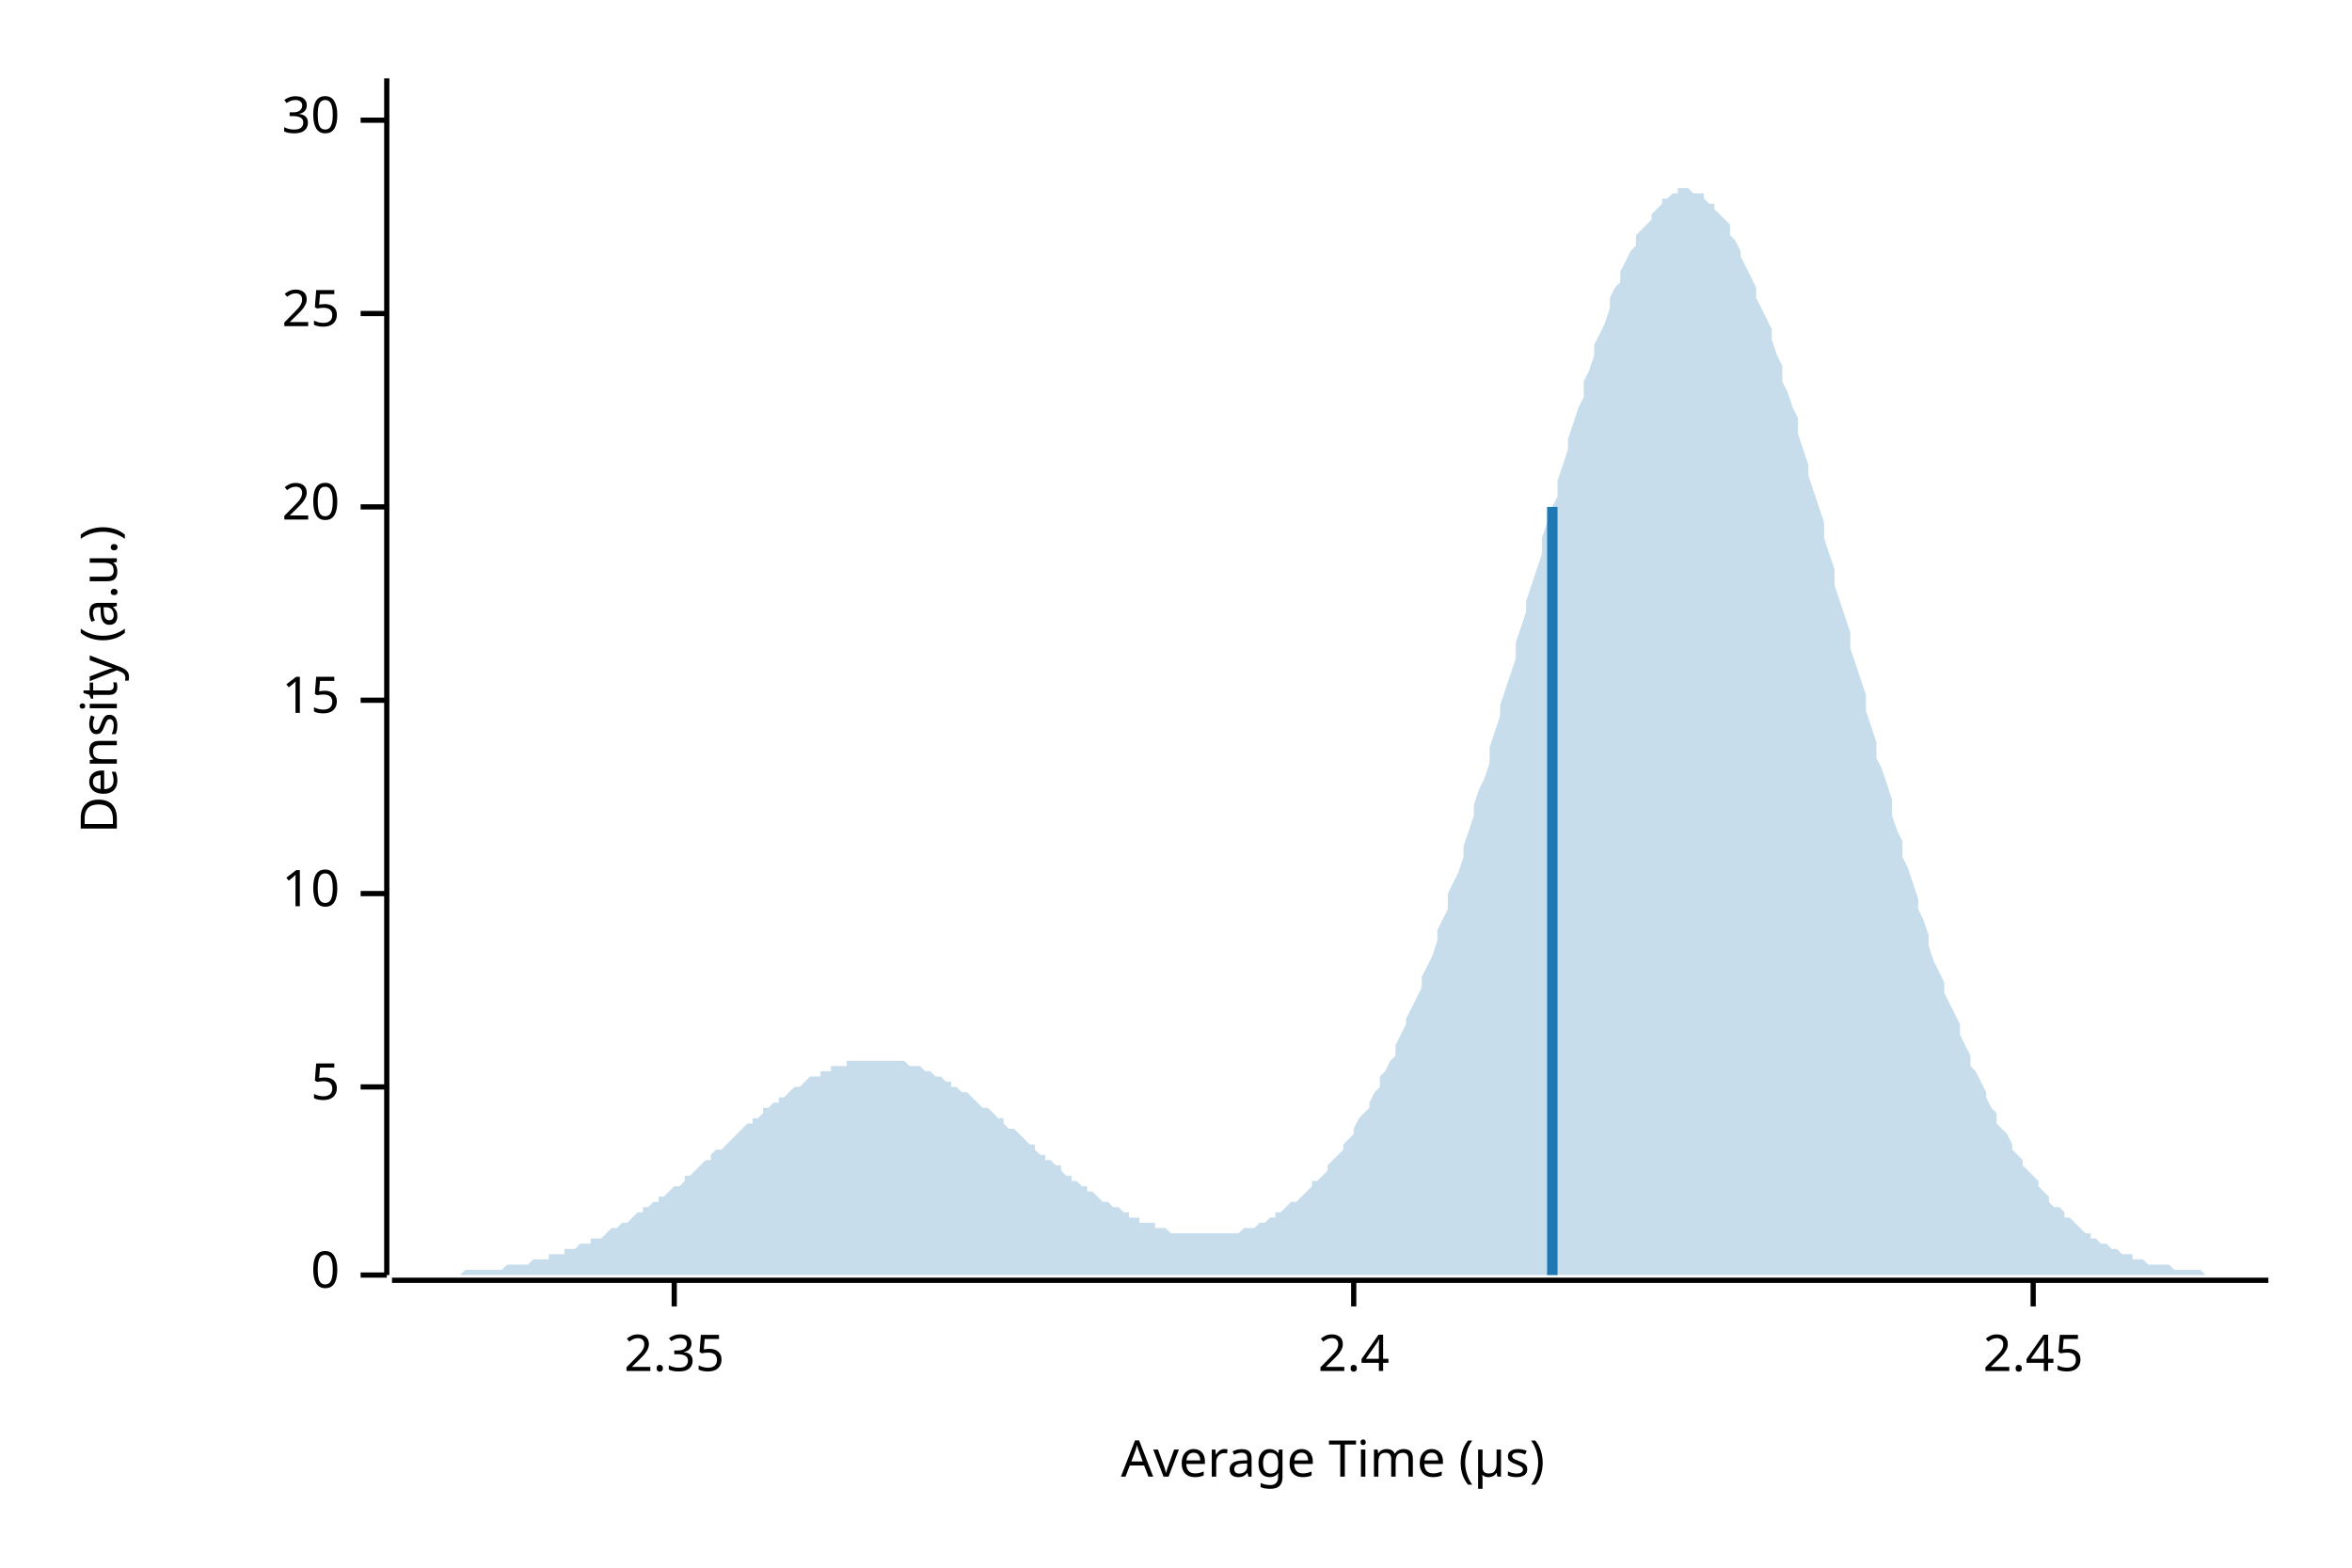
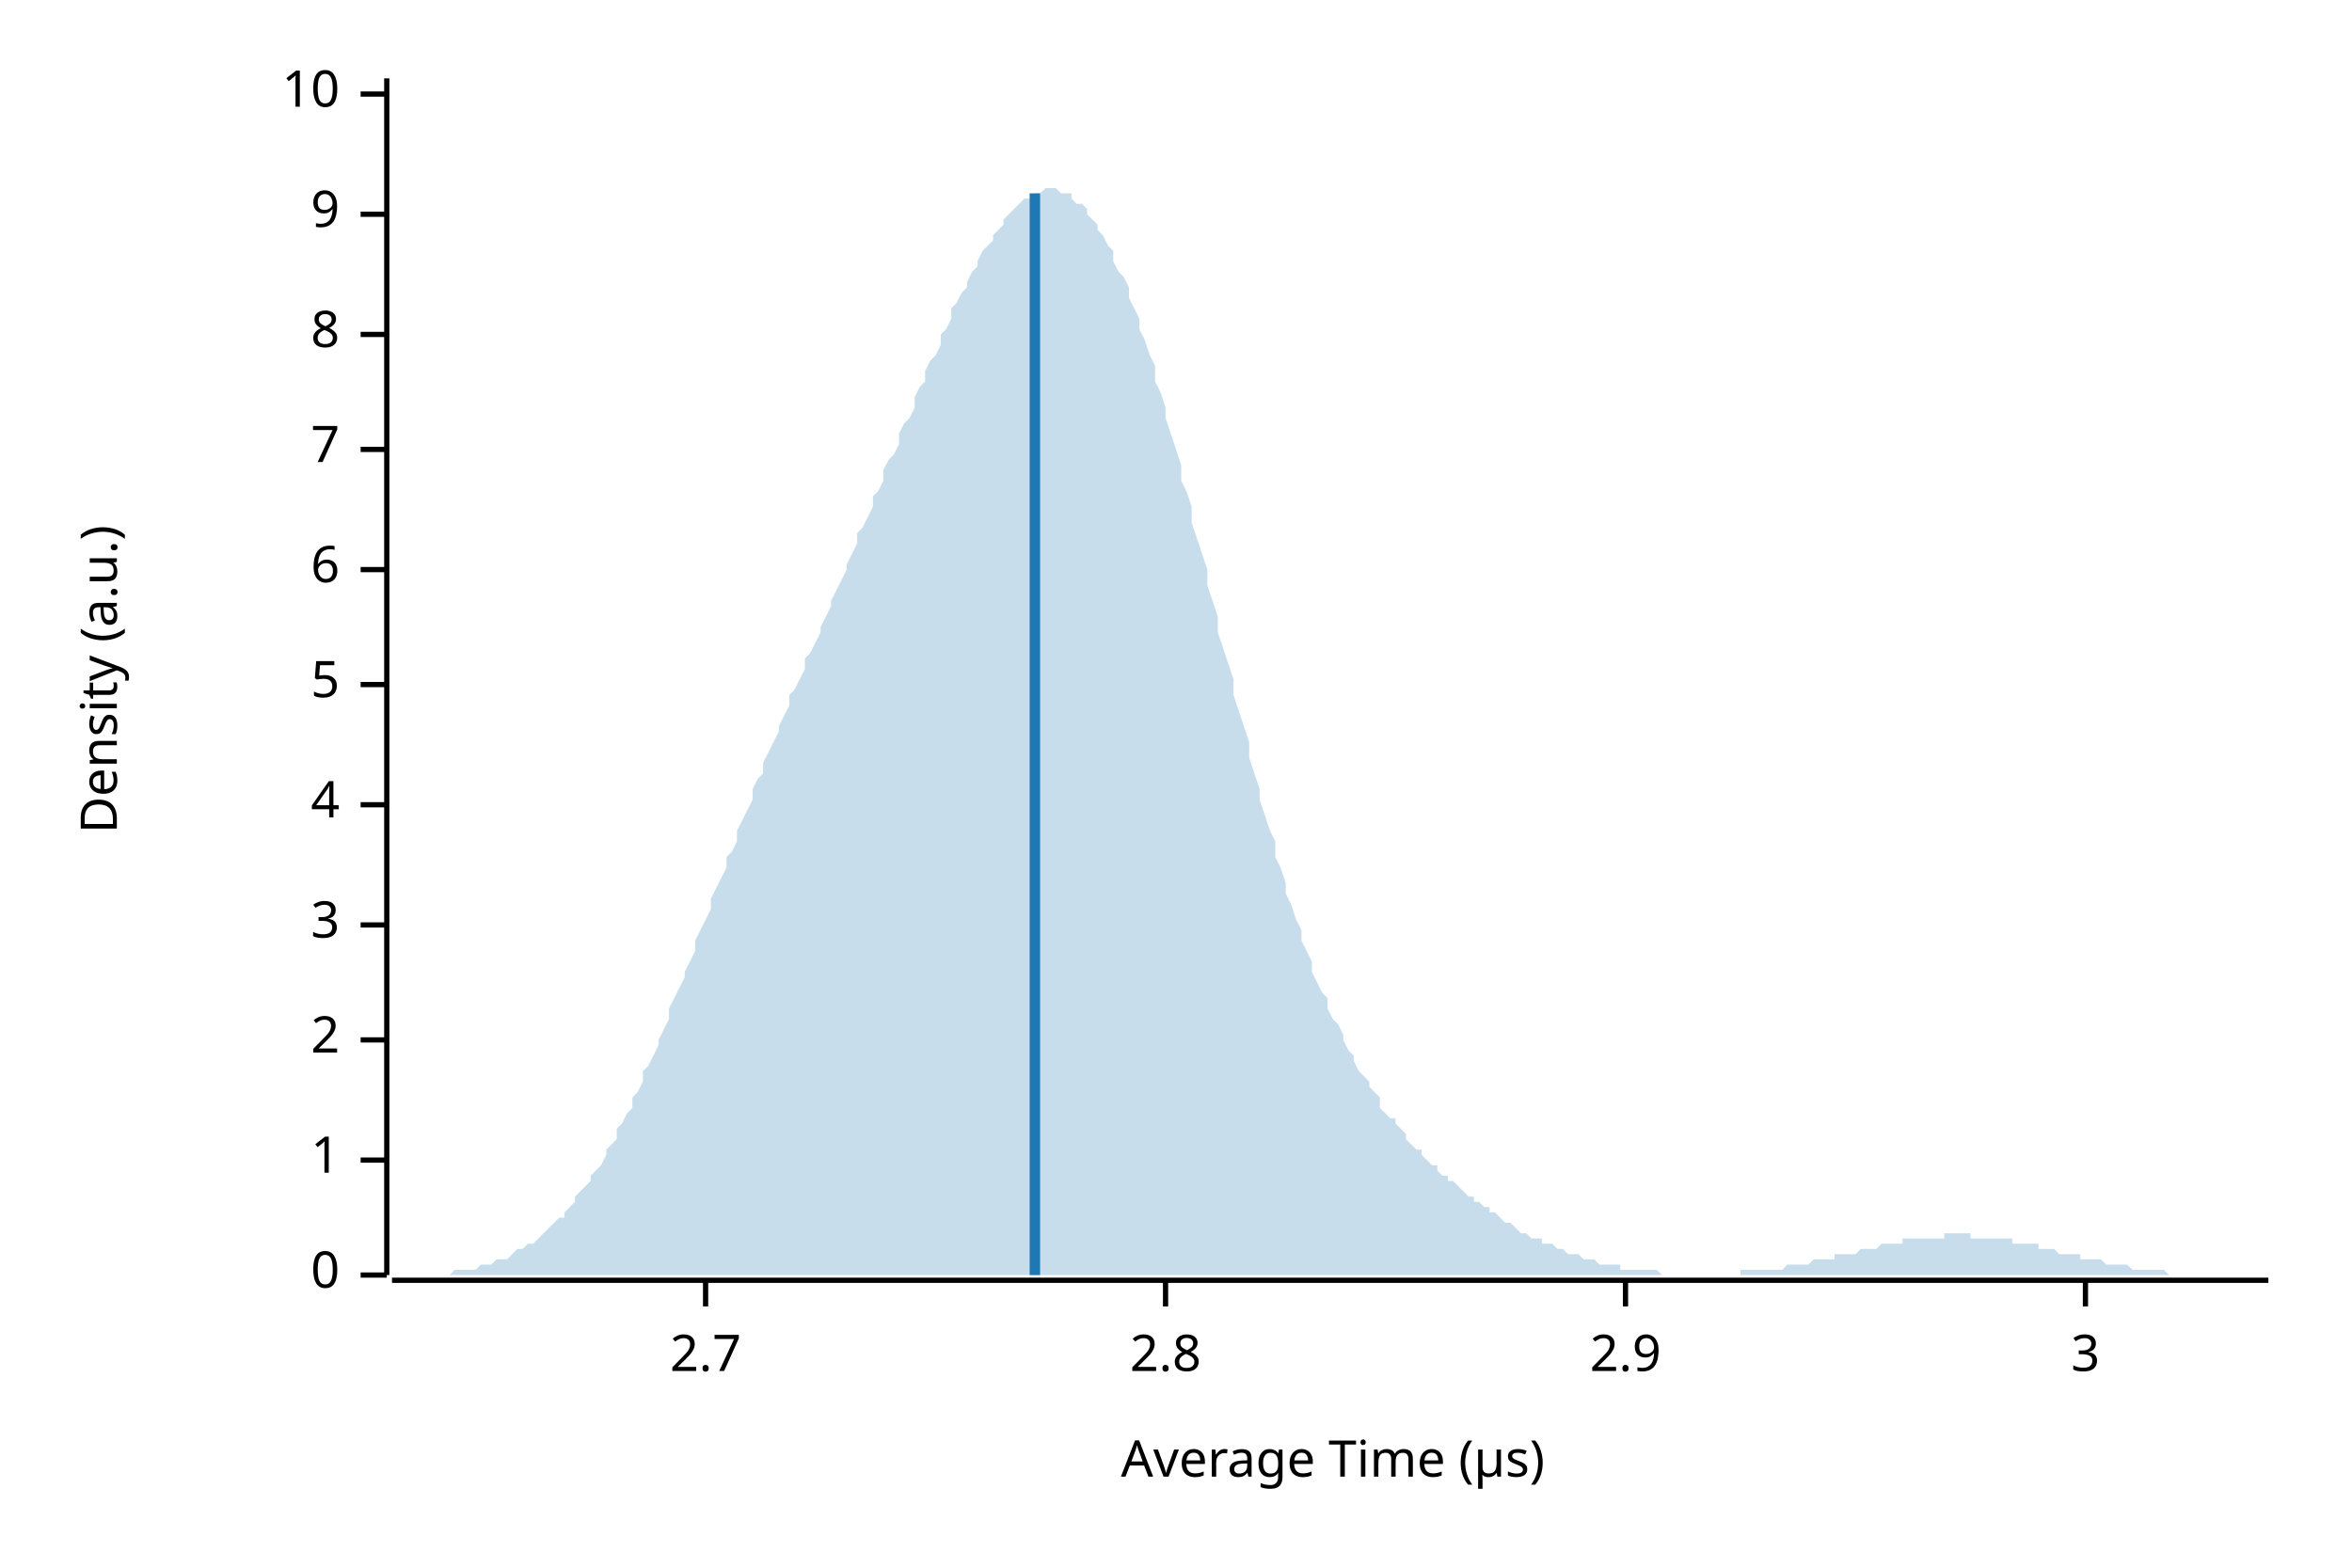
<svg xmlns="http://www.w3.org/2000/svg" width="450" height="300" viewBox="0 0 450 300">
  <text x="15" y="130" dy="0.76em" text-anchor="middle" font-family="sans-serif" font-size="9.677" opacity="1" fill="#000000" transform="rotate(270, 15, 130)">
Density (a.u.)
</text>
  <text x="255" y="285" dy="-0.5ex" text-anchor="middle" font-family="sans-serif" font-size="9.677" opacity="1" fill="#000000">
Average Time (µs)
</text>
  <polyline fill="none" opacity="1" stroke="#000000" stroke-width="1" points="74,15 74,244 " />
  <text x="65" y="244" dy="0.5ex" text-anchor="end" font-family="sans-serif" font-size="9.677" opacity="1" fill="#000000">
0
</text>
  <polyline fill="none" opacity="1" stroke="#000000" stroke-width="1" points="69,244 74,244 " />
-   <text x="65" y="208" dy="0.5ex" text-anchor="end" font-family="sans-serif" font-size="9.677" opacity="1" fill="#000000">
+   <text x="65" y="222" dy="0.5ex" text-anchor="end" font-family="sans-serif" font-size="9.677" opacity="1" fill="#000000">
+ 1
+ </text>
+   <polyline fill="none" opacity="1" stroke="#000000" stroke-width="1" points="69,222 74,222 " />
+   <text x="65" y="199" dy="0.5ex" text-anchor="end" font-family="sans-serif" font-size="9.677" opacity="1" fill="#000000">
+ 2
+ </text>
+   <polyline fill="none" opacity="1" stroke="#000000" stroke-width="1" points="69,199 74,199 " />
+   <text x="65" y="177" dy="0.5ex" text-anchor="end" font-family="sans-serif" font-size="9.677" opacity="1" fill="#000000">
+ 3
+ </text>
+   <polyline fill="none" opacity="1" stroke="#000000" stroke-width="1" points="69,177 74,177 " />
+   <text x="65" y="154" dy="0.5ex" text-anchor="end" font-family="sans-serif" font-size="9.677" opacity="1" fill="#000000">
+ 4
+ </text>
+   <polyline fill="none" opacity="1" stroke="#000000" stroke-width="1" points="69,154 74,154 " />
+   <text x="65" y="131" dy="0.5ex" text-anchor="end" font-family="sans-serif" font-size="9.677" opacity="1" fill="#000000">
5
</text>
-   <polyline fill="none" opacity="1" stroke="#000000" stroke-width="1" points="69,208 74,208 " />
-   <text x="65" y="171" dy="0.5ex" text-anchor="end" font-family="sans-serif" font-size="9.677" opacity="1" fill="#000000">
+   <polyline fill="none" opacity="1" stroke="#000000" stroke-width="1" points="69,131 74,131 " />
+   <text x="65" y="109" dy="0.5ex" text-anchor="end" font-family="sans-serif" font-size="9.677" opacity="1" fill="#000000">
+ 6
+ </text>
+   <polyline fill="none" opacity="1" stroke="#000000" stroke-width="1" points="69,109 74,109 " />
+   <text x="65" y="86" dy="0.5ex" text-anchor="end" font-family="sans-serif" font-size="9.677" opacity="1" fill="#000000">
+ 7
+ </text>
+   <polyline fill="none" opacity="1" stroke="#000000" stroke-width="1" points="69,86 74,86 " />
+   <text x="65" y="64" dy="0.5ex" text-anchor="end" font-family="sans-serif" font-size="9.677" opacity="1" fill="#000000">
+ 8
+ </text>
+   <polyline fill="none" opacity="1" stroke="#000000" stroke-width="1" points="69,64 74,64 " />
+   <text x="65" y="41" dy="0.5ex" text-anchor="end" font-family="sans-serif" font-size="9.677" opacity="1" fill="#000000">
+ 9
+ </text>
+   <polyline fill="none" opacity="1" stroke="#000000" stroke-width="1" points="69,41 74,41 " />
+   <text x="65" y="18" dy="0.5ex" text-anchor="end" font-family="sans-serif" font-size="9.677" opacity="1" fill="#000000">
10
</text>
-   <polyline fill="none" opacity="1" stroke="#000000" stroke-width="1" points="69,171 74,171 " />
-   <text x="65" y="134" dy="0.5ex" text-anchor="end" font-family="sans-serif" font-size="9.677" opacity="1" fill="#000000">
- 15
+   <polyline fill="none" opacity="1" stroke="#000000" stroke-width="1" points="69,18 74,18 " />
+   <polyline fill="none" opacity="1" stroke="#000000" stroke-width="1" points="75,245 434,245 " />
+   <text x="135" y="255" dy="0.76em" text-anchor="middle" font-family="sans-serif" font-size="9.677" opacity="1" fill="#000000">
+ 2.7
</text>
-   <polyline fill="none" opacity="1" stroke="#000000" stroke-width="1" points="69,134 74,134 " />
-   <text x="65" y="97" dy="0.5ex" text-anchor="end" font-family="sans-serif" font-size="9.677" opacity="1" fill="#000000">
- 20
+   <polyline fill="none" opacity="1" stroke="#000000" stroke-width="1" points="135,245 135,250 " />
+   <text x="223" y="255" dy="0.76em" text-anchor="middle" font-family="sans-serif" font-size="9.677" opacity="1" fill="#000000">
+ 2.8
</text>
-   <polyline fill="none" opacity="1" stroke="#000000" stroke-width="1" points="69,97 74,97 " />
-   <text x="65" y="60" dy="0.5ex" text-anchor="end" font-family="sans-serif" font-size="9.677" opacity="1" fill="#000000">
- 25
+   <polyline fill="none" opacity="1" stroke="#000000" stroke-width="1" points="223,245 223,250 " />
+   <text x="311" y="255" dy="0.76em" text-anchor="middle" font-family="sans-serif" font-size="9.677" opacity="1" fill="#000000">
+ 2.9
</text>
-   <polyline fill="none" opacity="1" stroke="#000000" stroke-width="1" points="69,60 74,60 " />
-   <text x="65" y="23" dy="0.5ex" text-anchor="end" font-family="sans-serif" font-size="9.677" opacity="1" fill="#000000">
- 30
+   <polyline fill="none" opacity="1" stroke="#000000" stroke-width="1" points="311,245 311,250 " />
+   <text x="399" y="255" dy="0.76em" text-anchor="middle" font-family="sans-serif" font-size="9.677" opacity="1" fill="#000000">
+ 3
</text>
-   <polyline fill="none" opacity="1" stroke="#000000" stroke-width="1" points="69,23 74,23 " />
-   <polyline fill="none" opacity="1" stroke="#000000" stroke-width="1" points="75,245 434,245 " />
-   <text x="129" y="255" dy="0.76em" text-anchor="middle" font-family="sans-serif" font-size="9.677" opacity="1" fill="#000000">
- 2.35
- </text>
-   <polyline fill="none" opacity="1" stroke="#000000" stroke-width="1" points="129,245 129,250 " />
-   <text x="259" y="255" dy="0.76em" text-anchor="middle" font-family="sans-serif" font-size="9.677" opacity="1" fill="#000000">
- 2.4
- </text>
-   <polyline fill="none" opacity="1" stroke="#000000" stroke-width="1" points="259,245 259,250 " />
-   <text x="389" y="255" dy="0.76em" text-anchor="middle" font-family="sans-serif" font-size="9.677" opacity="1" fill="#000000">
- 2.45
- </text>
-   <polyline fill="none" opacity="1" stroke="#000000" stroke-width="1" points="389,245 389,250 " />
-   <polygon opacity="0.25" fill="#1F78B4" points="75,244 75,244 76,244 77,244 77,244 78,244 79,244 80,244 80,244 81,244 82,244 82,244 83,244 84,244 85,244 85,244 86,244 87,244 87,244 88,244 89,243 90,243 90,243 91,243 92,243 92,243 93,243 94,243 95,243 95,243 96,243 97,242 98,242 98,242 99,242 100,242 100,242 101,242 102,241 103,241 103,241 104,241 105,241 105,240 106,240 107,240 108,240 108,239 109,239 110,239 110,239 111,238 112,238 113,238 113,237 114,237 115,237 116,236 116,236 117,235 118,235 118,235 119,234 120,234 121,233 121,233 122,232 123,232 123,231 124,231 125,230 126,230 126,229 127,229 128,228 128,228 129,227 130,227 131,226 131,225 132,225 133,224 133,224 134,223 135,222 136,222 136,221 137,220 138,220 139,219 139,219 140,218 141,217 141,217 142,216 143,215 144,215 144,214 145,214 146,213 146,212 147,212 148,211 149,211 149,210 150,210 151,209 151,209 152,208 153,208 154,207 154,207 155,206 156,206 157,206 157,205 158,205 159,205 159,204 160,204 161,204 162,204 162,203 163,203 164,203 164,203 165,203 166,203 167,203 167,203 168,203 169,203 169,203 170,203 171,203 172,203 172,203 173,203 174,204 175,204 175,204 176,204 177,205 177,205 178,205 179,206 180,206 180,206 181,207 182,207 182,208 183,208 184,209 185,209 185,209 186,210 187,211 187,211 188,212 189,212 190,213 190,213 191,214 192,214 192,215 193,216 194,216 195,217 195,217 196,218 197,219 198,219 198,220 199,221 200,221 200,222 201,222 202,223 203,223 203,224 204,225 205,225 205,226 206,226 207,227 208,227 208,228 209,228 210,229 210,229 211,230 212,230 213,231 213,231 214,231 215,232 216,232 216,233 217,233 218,233 218,234 219,234 220,234 221,234 221,235 222,235 223,235 223,235 224,236 225,236 226,236 226,236 227,236 228,236 228,236 229,236 230,236 231,236 231,236 232,236 233,236 233,236 234,236 235,236 236,236 236,236 237,236 238,235 239,235 239,235 240,235 241,234 241,234 242,234 243,233 244,233 244,232 245,232 246,231 246,231 247,230 248,230 249,229 249,229 250,228 251,227 251,226 252,226 253,225 254,224 254,223 255,222 256,221 257,220 257,219 258,218 259,217 259,216 260,214 261,213 262,212 262,211 263,209 264,208 264,206 265,205 266,203 267,202 267,200 268,198 269,196 269,195 270,193 271,191 272,189 272,187 273,185 274,183 275,180 275,178 276,176 277,174 277,171 278,169 279,167 280,164 280,162 281,159 282,156 282,154 283,151 284,149 285,146 285,143 286,140 287,137 287,135 288,132 289,129 290,126 290,123 291,120 292,117 292,115 293,112 294,109 295,106 295,103 296,100 297,97 298,95 298,92 299,89 300,86 300,84 301,81 302,78 303,76 303,73 304,71 305,68 305,66 306,64 307,62 308,59 308,57 309,55 310,54 310,52 311,50 312,48 313,47 313,45 314,44 315,43 316,42 316,41 317,40 318,39 318,38 319,38 320,37 321,37 321,36 322,36 323,36 323,36 324,37 325,37 326,37 326,38 327,39 328,39 328,40 329,41 330,42 331,43 331,45 332,46 333,48 333,49 334,51 335,53 336,55 336,57 337,59 338,61 339,63 339,65 340,68 341,70 341,73 342,75 343,78 344,80 344,83 345,86 346,89 346,91 347,94 348,97 349,100 349,103 350,106 351,109 351,112 352,115 353,118 354,121 354,124 355,127 356,130 357,133 357,136 358,139 359,142 359,145 360,147 361,150 362,153 362,156 363,159 364,161 364,164 365,166 366,169 367,172 367,174 368,176 369,179 369,181 370,184 371,186 372,188 372,190 373,192 374,194 375,196 375,198 376,200 377,202 377,204 378,205 379,207 380,209 380,210 381,212 382,213 382,215 383,216 384,217 385,219 385,220 386,221 387,222 387,223 388,224 389,225 390,226 390,227 391,228 392,229 392,230 393,231 394,231 395,232 395,233 396,233 397,234 398,235 398,235 399,236 400,236 400,237 401,237 402,238 403,238 403,238 404,239 405,239 405,239 406,240 407,240 408,240 408,241 409,241 410,241 410,241 411,242 412,242 413,242 413,242 414,242 415,242 416,243 416,243 417,243 418,243 418,243 419,243 420,243 421,243 421,243 422,244 423,244 423,244 424,244 425,244 426,244 426,244 427,244 428,244 428,244 429,244 430,244 431,244 431,244 432,244 433,244 434,244 434,244 75,244 " />
-   <polyline fill="none" opacity="1" stroke="#1F78B4" stroke-width="2" points="297,244 297,97 " />
+   <polyline fill="none" opacity="1" stroke="#000000" stroke-width="1" points="399,245 399,250 " />
+   <polygon opacity="0.25" fill="#1F78B4" points="75,244 75,244 76,244 77,244 77,244 78,244 79,244 80,244 80,244 81,244 82,244 82,244 83,244 84,244 85,244 85,244 86,244 87,243 87,243 88,243 89,243 90,243 90,243 91,243 92,242 92,242 93,242 94,242 95,241 95,241 96,241 97,241 98,240 98,240 99,239 100,239 100,239 101,238 102,238 103,237 103,237 104,236 105,235 105,235 106,234 107,233 108,233 108,232 109,231 110,230 110,229 111,228 112,227 113,226 113,225 114,224 115,223 116,221 116,220 117,219 118,218 118,216 119,215 120,213 121,212 121,210 122,209 123,207 123,205 124,204 125,202 126,200 126,199 127,197 128,195 128,193 129,191 130,189 131,187 131,186 132,184 133,182 133,180 134,178 135,176 136,174 136,172 137,170 138,168 139,166 139,164 140,163 141,161 141,159 142,157 143,155 144,153 144,151 145,149 146,148 146,146 147,144 148,142 149,140 149,139 150,137 151,135 151,133 152,132 153,130 154,128 154,126 155,125 156,123 157,121 157,120 158,118 159,116 159,115 160,113 161,111 162,109 162,108 163,106 164,104 164,102 165,101 166,99 167,97 167,95 168,94 169,92 169,90 170,88 171,87 172,85 172,83 173,81 174,80 175,78 175,76 176,74 177,73 177,71 178,69 179,68 180,66 180,64 181,63 182,61 182,59 183,58 184,56 185,55 185,54 186,52 187,51 187,50 188,48 189,47 190,46 190,45 191,44 192,43 192,42 193,41 194,40 195,39 195,39 196,38 197,38 198,37 198,37 199,37 200,36 200,36 201,36 202,36 203,37 203,37 204,37 205,37 205,38 206,39 207,39 208,40 208,41 209,42 210,43 210,44 211,45 212,47 213,48 213,50 214,52 215,53 216,55 216,57 217,59 218,61 218,63 219,65 220,68 221,70 221,73 222,75 223,78 223,80 224,83 225,86 226,89 226,92 227,94 228,97 228,100 229,103 230,106 231,109 231,112 232,115 233,118 233,121 234,124 235,127 236,130 236,133 237,136 238,139 239,142 239,145 240,148 241,151 241,153 242,156 243,159 244,161 244,164 245,166 246,169 246,171 247,173 248,176 249,178 249,180 250,182 251,184 251,186 252,188 253,190 254,191 254,193 255,195 256,196 257,198 257,199 258,201 259,202 259,203 260,205 261,206 262,207 262,208 263,209 264,210 264,212 265,213 266,214 267,214 267,215 268,216 269,217 269,218 270,219 271,220 272,220 272,221 273,222 274,223 275,223 275,224 276,225 277,225 277,226 278,226 279,227 280,228 280,228 281,229 282,229 282,230 283,230 284,231 285,231 285,232 286,232 287,233 287,233 288,234 289,234 290,235 290,235 291,236 292,236 292,236 293,237 294,237 295,237 295,238 296,238 297,238 298,239 298,239 299,239 300,240 300,240 301,240 302,240 303,241 303,241 304,241 305,241 305,241 306,242 307,242 308,242 308,242 309,242 310,242 310,243 311,243 312,243 313,243 313,243 314,243 315,243 316,243 316,243 317,243 318,244 318,244 319,244 320,244 321,244 321,244 322,244 323,244 323,244 324,244 325,244 326,244 326,244 327,244 328,244 328,244 329,244 330,244 331,244 331,244 332,244 333,244 333,243 334,243 335,243 336,243 336,243 337,243 338,243 339,243 339,243 340,243 341,243 341,243 342,242 343,242 344,242 344,242 345,242 346,242 346,242 347,241 348,241 349,241 349,241 350,241 351,241 351,240 352,240 353,240 354,240 354,240 355,240 356,239 357,239 357,239 358,239 359,239 359,239 360,238 361,238 362,238 362,238 363,238 364,238 364,237 365,237 366,237 367,237 367,237 368,237 369,237 369,237 370,237 371,237 372,237 372,236 373,236 374,236 375,236 375,236 376,236 377,236 377,237 378,237 379,237 380,237 380,237 381,237 382,237 382,237 383,237 384,237 385,237 385,238 386,238 387,238 387,238 388,238 389,238 390,238 390,239 391,239 392,239 392,239 393,239 394,240 395,240 395,240 396,240 397,240 398,240 398,241 399,241 400,241 400,241 401,241 402,241 403,242 403,242 404,242 405,242 405,242 406,242 407,242 408,243 408,243 409,243 410,243 410,243 411,243 412,243 413,243 413,243 414,243 415,244 416,244 416,244 417,244 418,244 418,244 419,244 420,244 421,244 421,244 422,244 423,244 423,244 424,244 425,244 426,244 426,244 427,244 428,244 428,244 429,244 430,244 431,244 431,244 432,244 433,244 434,244 434,244 75,244 " />
+   <polyline fill="none" opacity="1" stroke="#1F78B4" stroke-width="2" points="198,244 198,37 " />
</svg>
